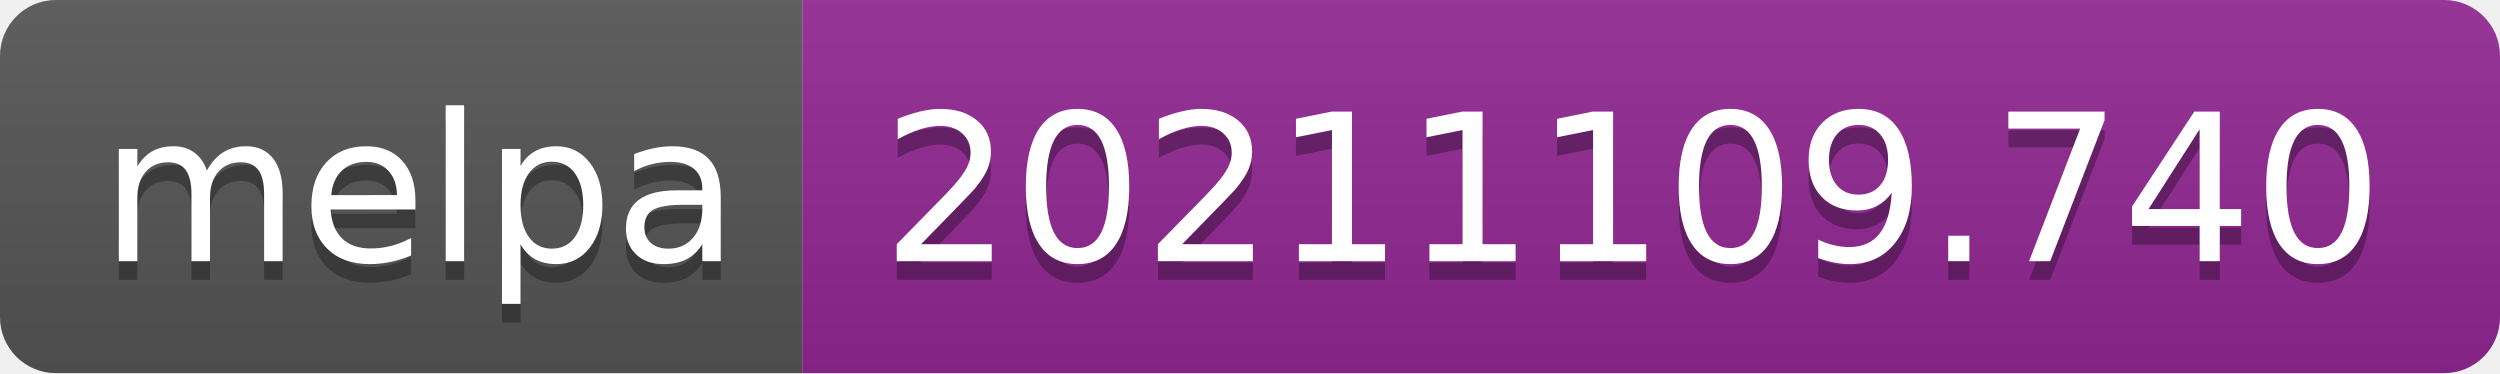
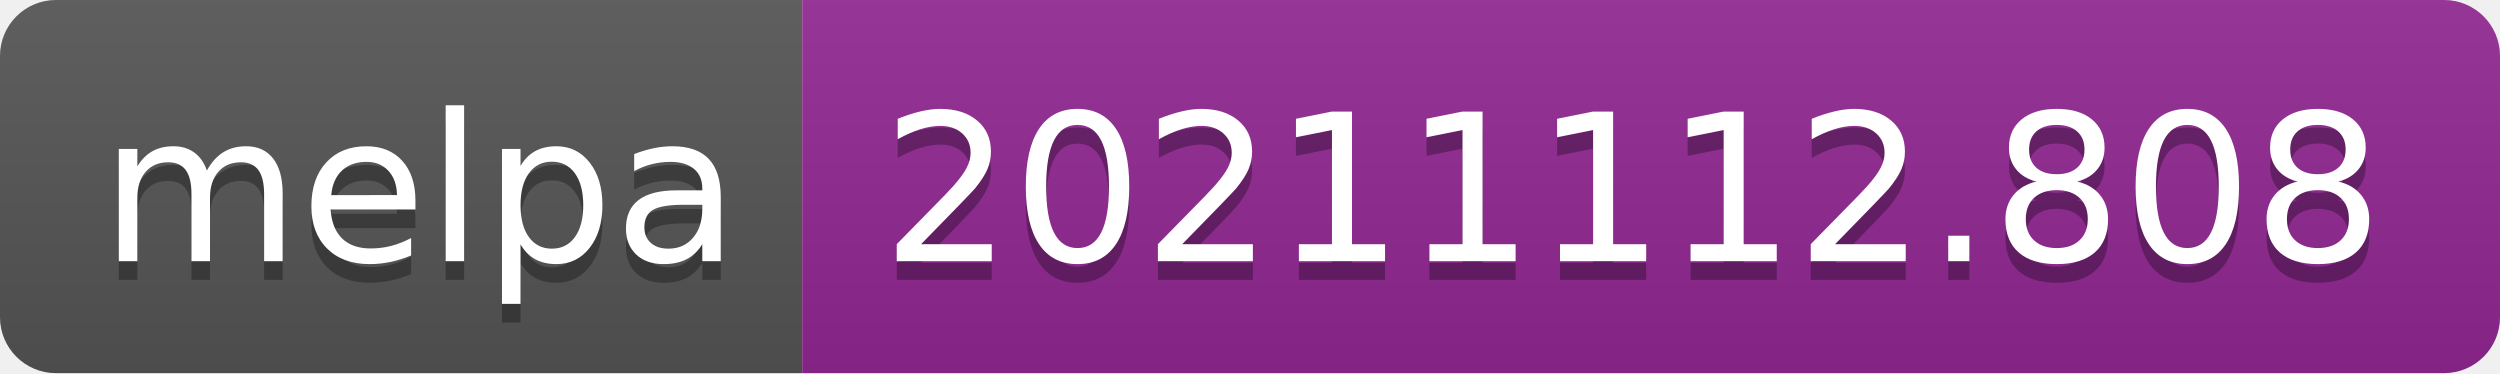
- <svg xmlns="http://www.w3.org/2000/svg" width="134" height="20" role="img" aria-label="melpa: 20211109.740">
+ <svg xmlns="http://www.w3.org/2000/svg" width="134" height="20" role="img" aria-label="melpa: 20211112.808">
  <linearGradient id="s" x2="0" y2="100%">
    <stop offset="0" stop-color="#bbb" stop-opacity=".1" />
    <stop offset="1" stop-opacity=".1" />
  </linearGradient>
  <clipPath id="r">
    <rect width="134" height="20" rx="3" fill="#fff" />
  </clipPath>
  <g clip-path="url(#r)">
    <rect width="43" height="20" fill="#555" />
    <rect x="43" width="91" height="20" fill="#922793" />
    <rect width="134" height="20" fill="url(#s)" />
  </g>
  <g fill="#fff" text-anchor="middle" font-family="Verdana,Geneva,DejaVu Sans,sans-serif" text-rendering="geometricPrecision" font-size="110">
    <text aria-hidden="true" x="225" y="150" fill="#010101" fill-opacity=".3" transform="scale(.1)" textLength="330">melpa</text>
    <text x="225" y="140" transform="scale(.1)" fill="#fff" textLength="330">melpa</text>
-     <text aria-hidden="true" x="875" y="150" fill="#010101" fill-opacity=".3" transform="scale(.1)" textLength="810">20211109.740</text>
-     <text x="875" y="140" transform="scale(.1)" fill="#fff" textLength="810">20211109.740</text>
+     <text aria-hidden="true" x="875" y="150" fill="#010101" fill-opacity=".3" transform="scale(.1)" textLength="810">20211112.808</text>
+     <text x="875" y="140" transform="scale(.1)" fill="#fff" textLength="810">20211112.808</text>
  </g>
</svg>
